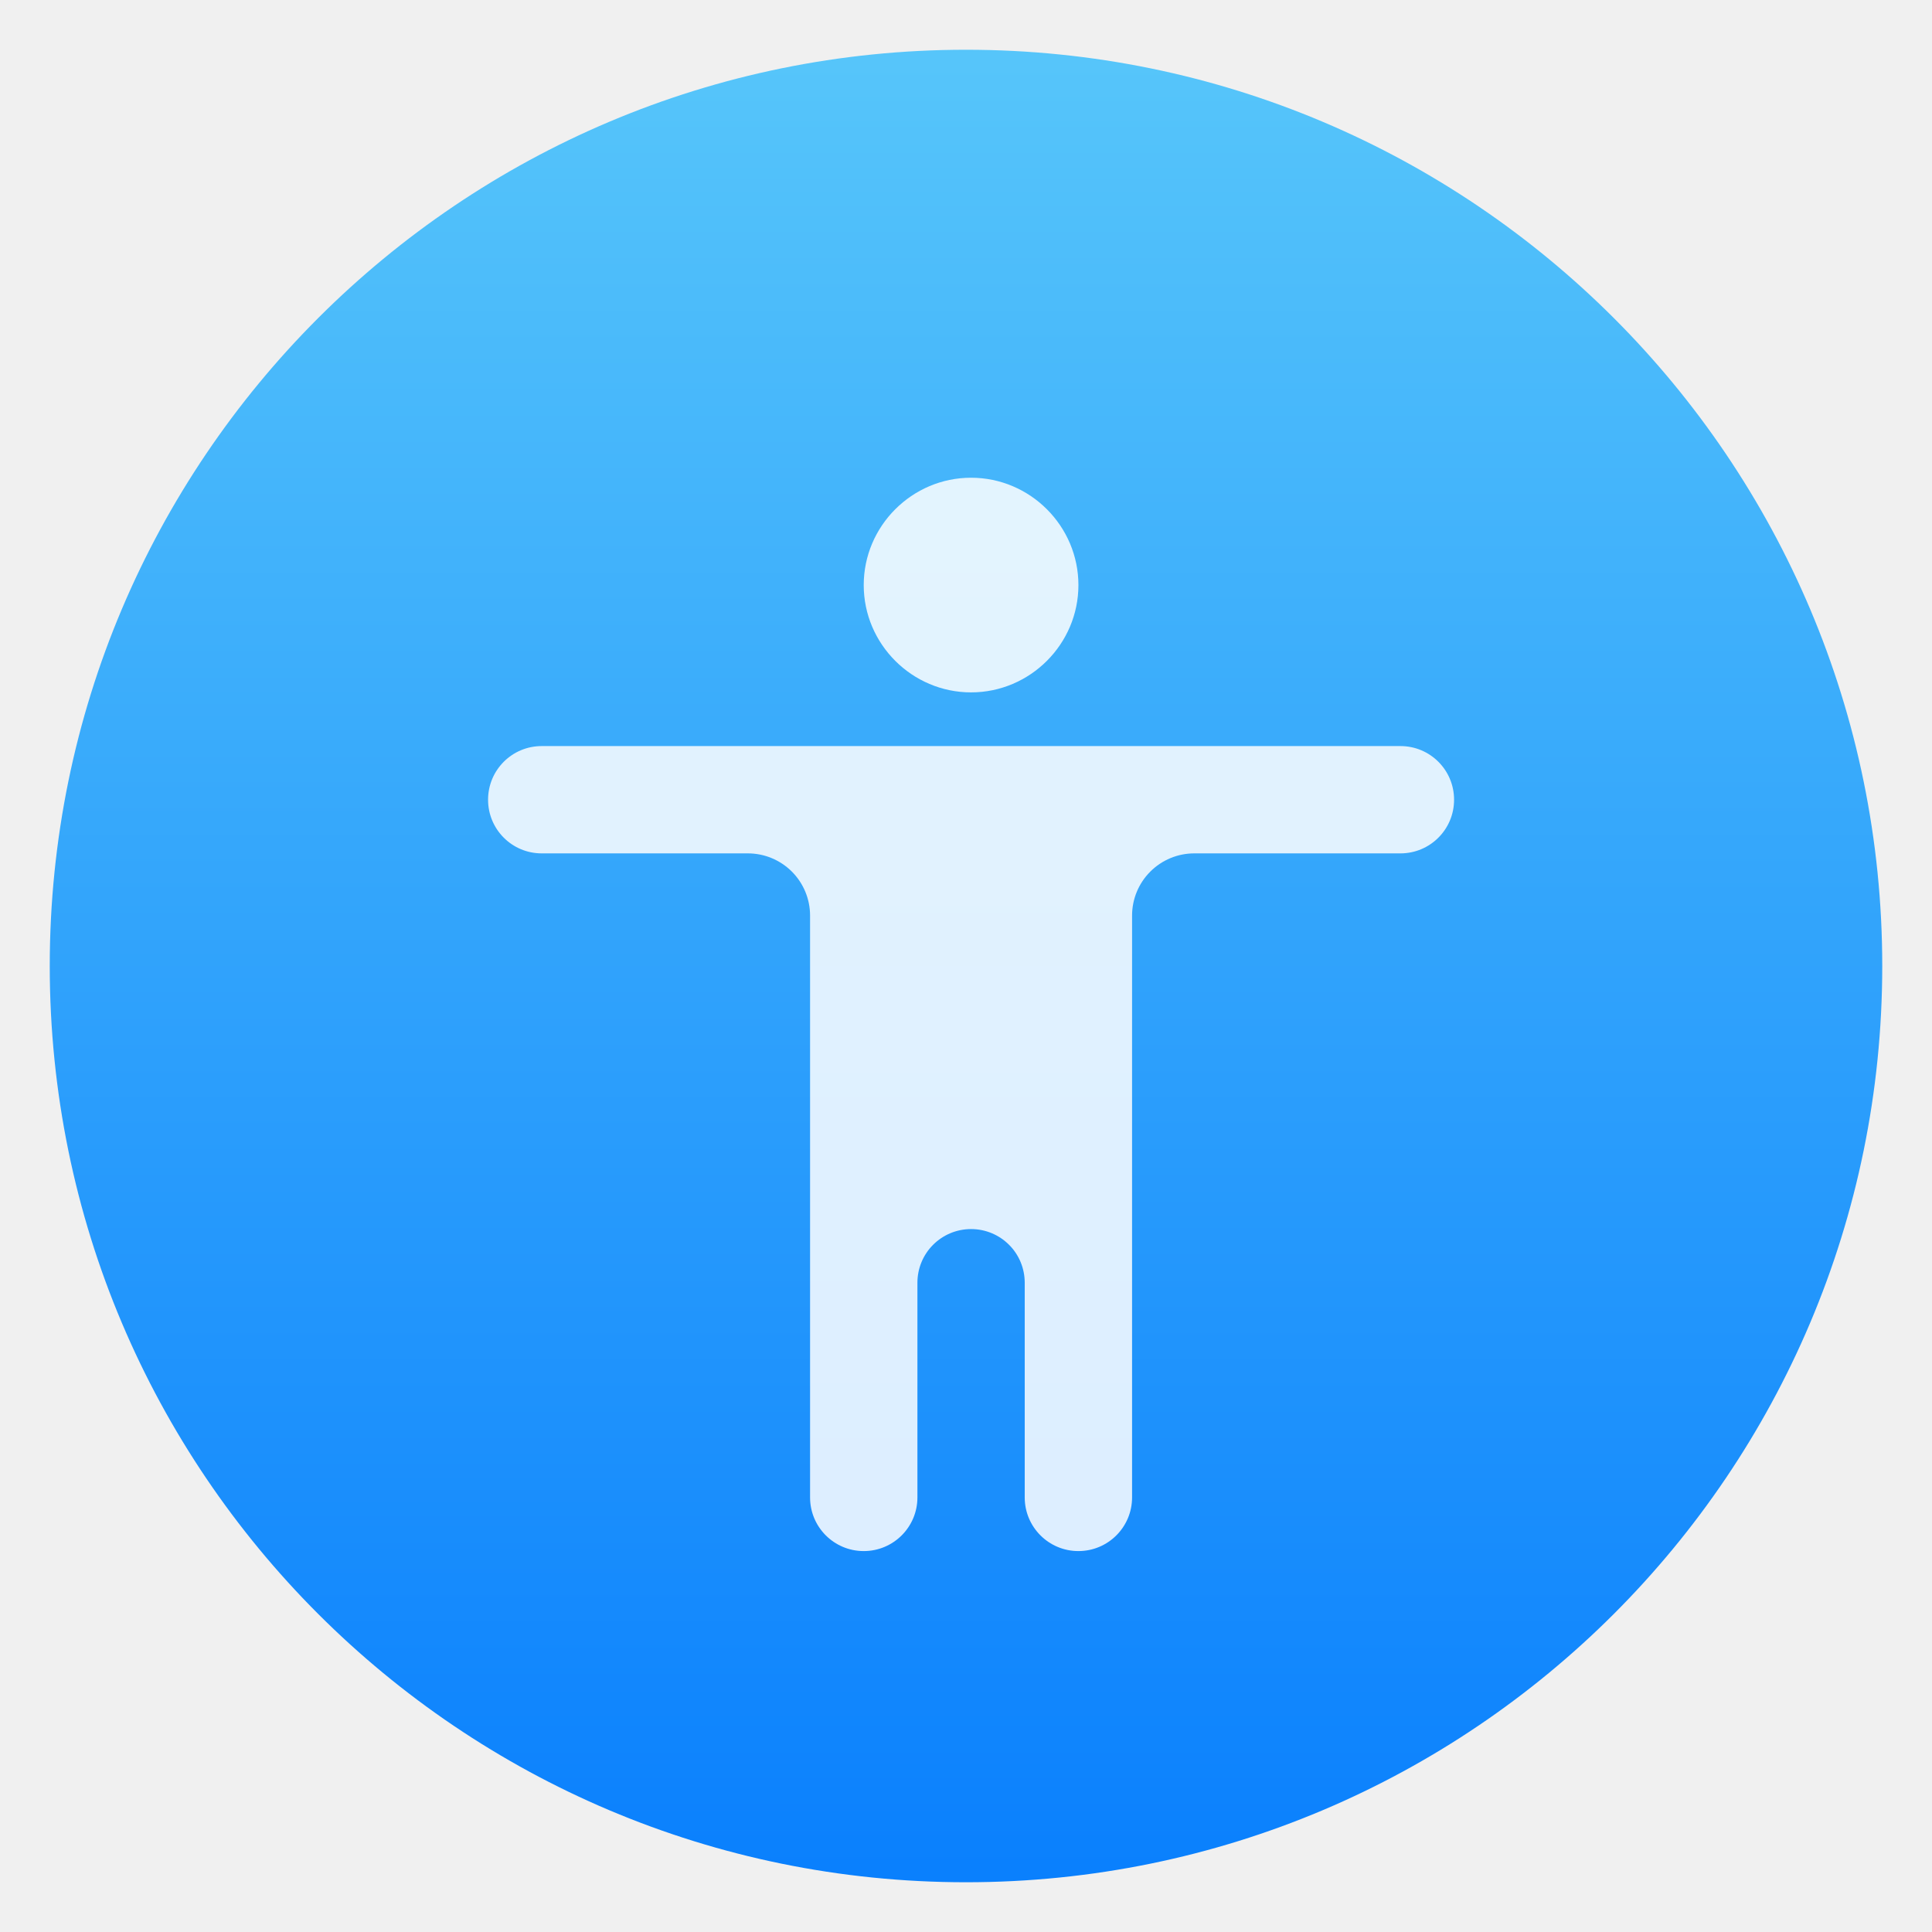
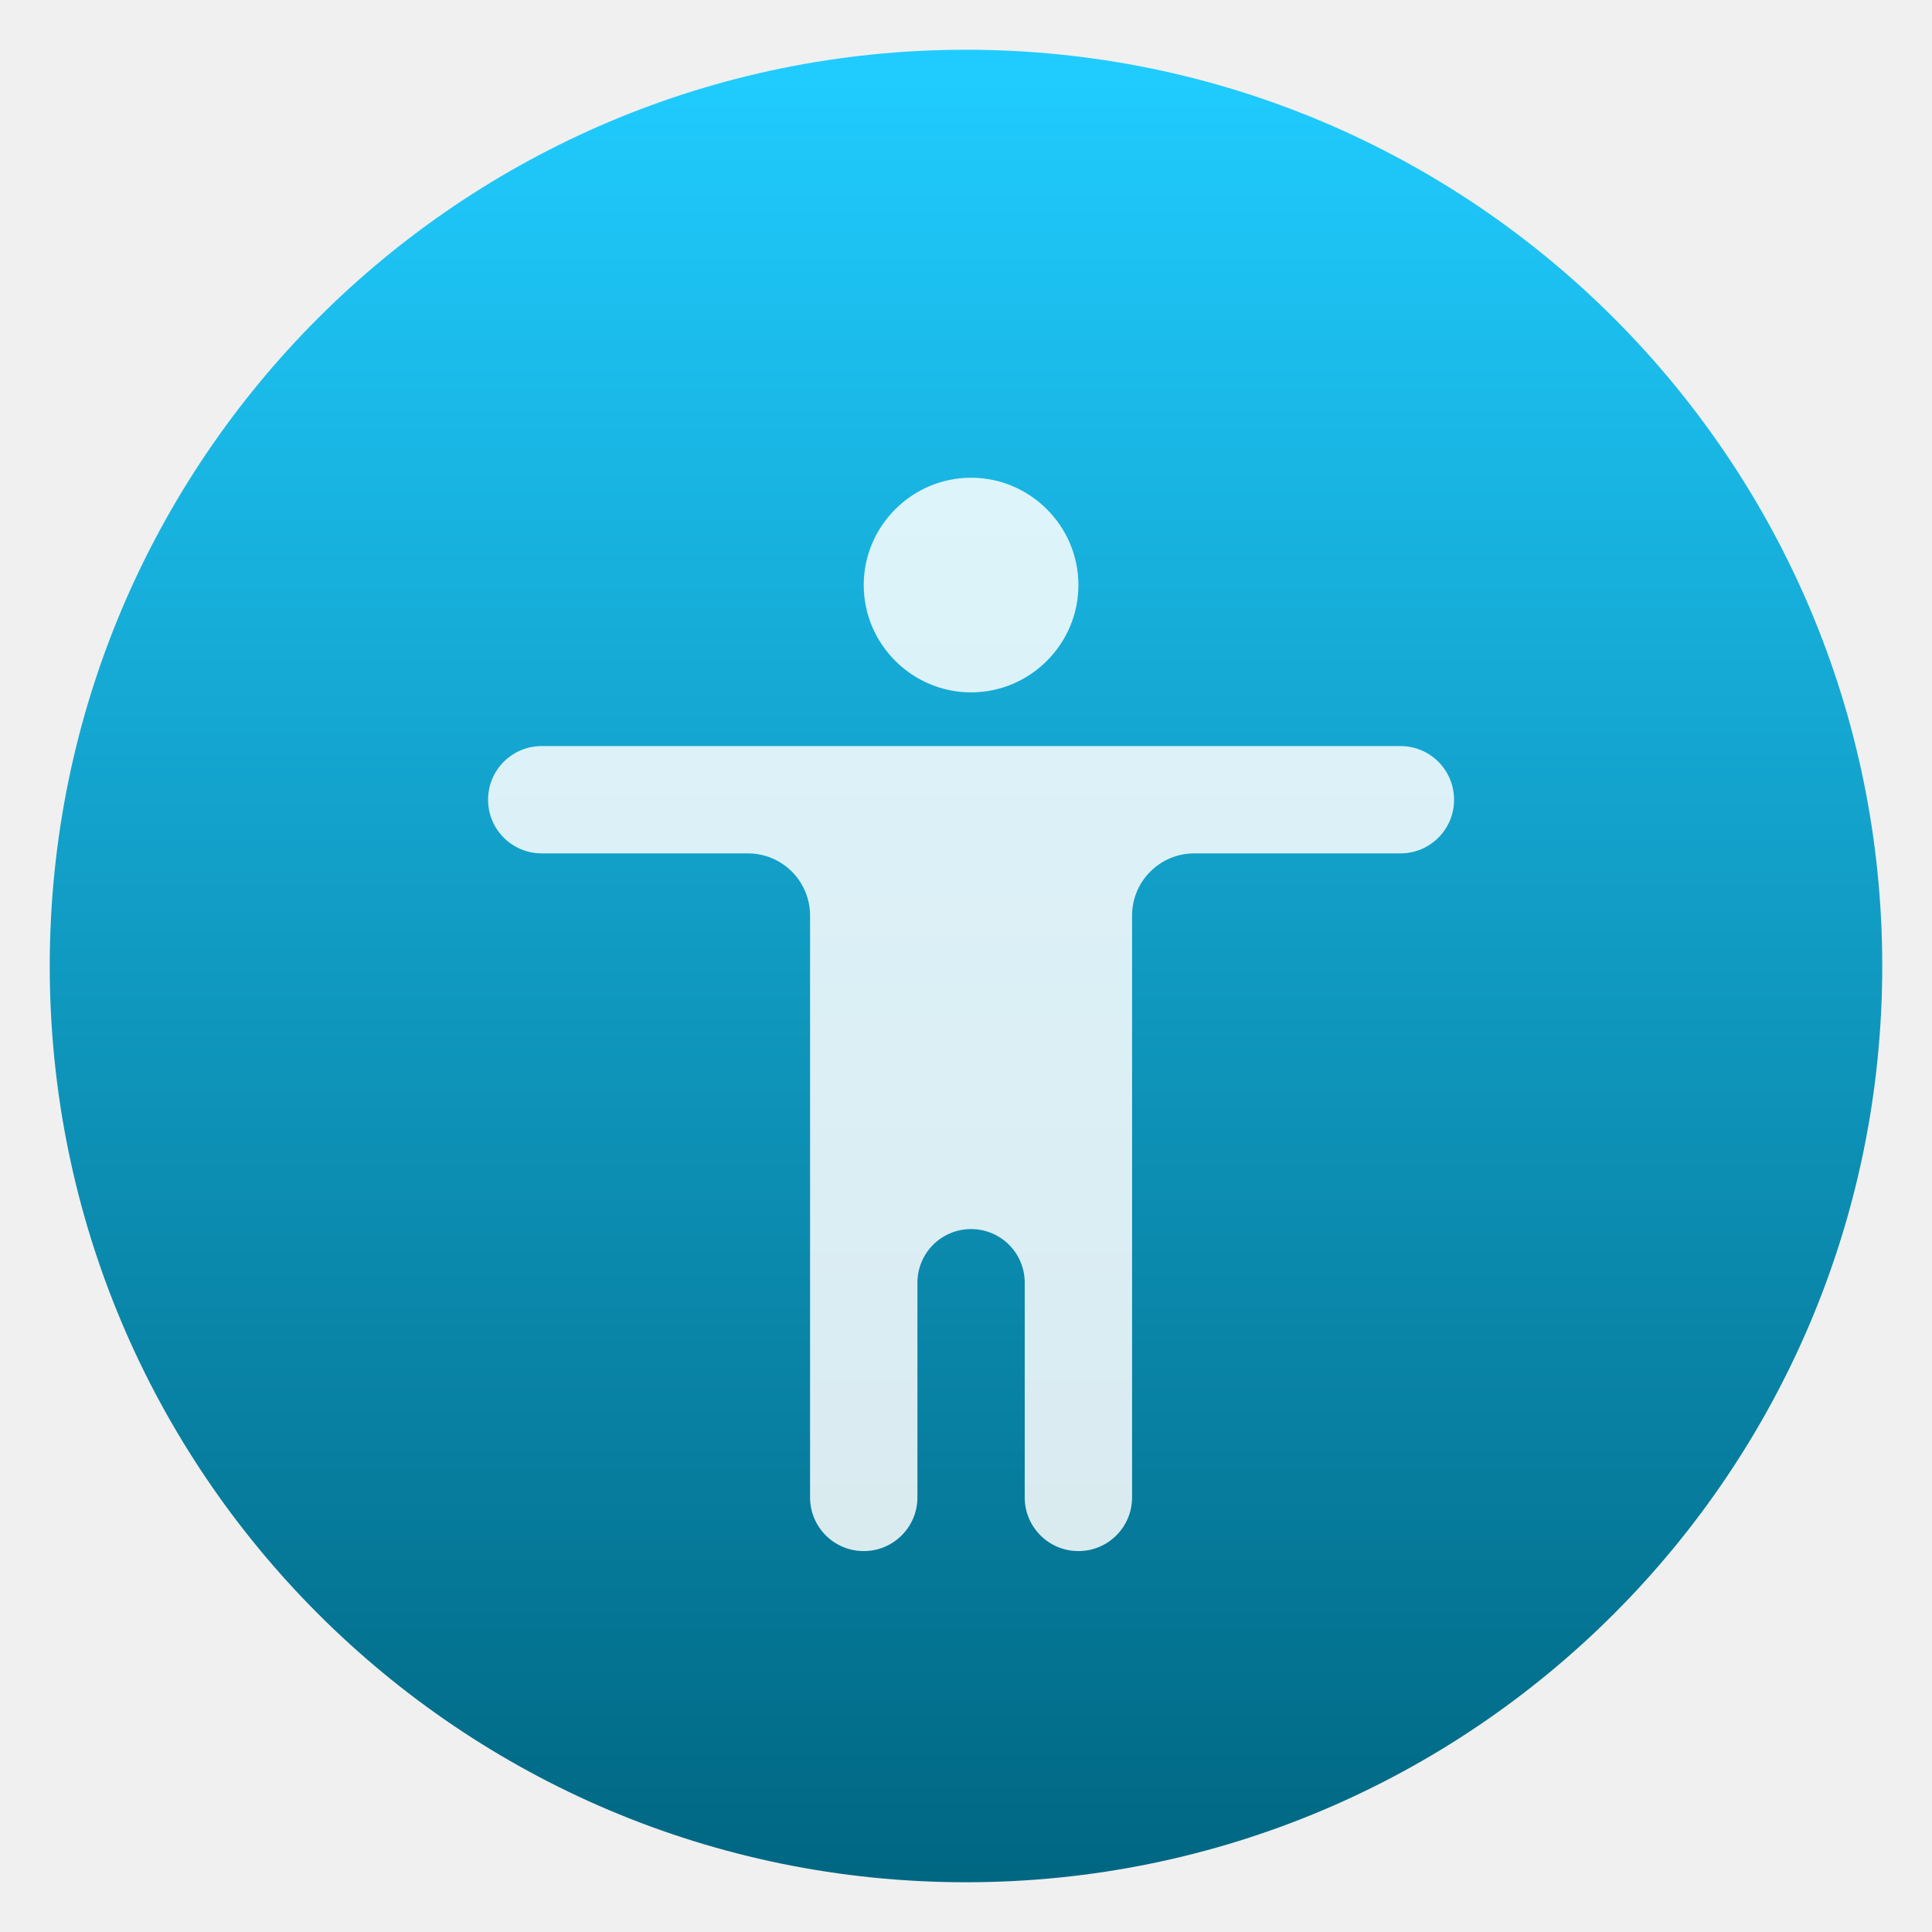
<svg xmlns="http://www.w3.org/2000/svg" style="clip-rule:evenodd;fill-rule:evenodd;stroke-linejoin:round;stroke-miterlimit:2" version="1.1" viewBox="0 0 48 48">
  <circle cx="24" cy="24" r="22.764" style="fill:url(#_Linear1)" />
-   <path d="m24.126 11.869c1.467 0 2.667 1.2 2.667 2.667 0 1.466-1.2 2.666-2.667 2.666s-2.667-1.2-2.667-2.666c0-1.467 1.2-2.667 2.667-2.667zm12 8.001c0 0.736-0.596 1.332-1.332 1.332h-5.123c-0.41 0-0.803 0.163-1.092 0.453-0.29 0.289-0.453 0.682-0.453 1.092v14.457c0 0.735-0.596 1.332-1.332 1.332h-3e-3c-0.735 0-1.332-0.597-1.332-1.332v-5.336c0-0.354-0.14-0.693-0.39-0.942-0.25-0.25-0.588-0.39-0.942-0.39h-2e-3c-0.354 0-0.692 0.14-0.942 0.39-0.25 0.249-0.39 0.588-0.39 0.942v5.336c0 0.735-0.597 1.332-1.332 1.332h-3e-3c-0.736 0-1.332-0.597-1.332-1.332v-14.457c0-0.41-0.163-0.803-0.452-1.092-0.29-0.29-0.683-0.453-1.093-0.453h-5.123c-0.736 0-1.332-0.596-1.332-1.332v-2e-3c0-0.736 0.596-1.332 1.332-1.332h21.336c0.736 0 1.332 0.596 1.332 1.332v2e-3z" style="fill-opacity:.85;fill-rule:nonzero;fill:#fff" />
+   <path d="m24.126 11.869c1.467 0 2.667 1.2 2.667 2.667 0 1.466-1.2 2.666-2.667 2.666s-2.667-1.2-2.667-2.666c0-1.467 1.2-2.667 2.667-2.667zm12 8.001c0 0.736-0.596 1.332-1.332 1.332h-5.123c-0.41 0-0.803 0.163-1.092 0.453-0.29 0.289-0.453 0.682-0.453 1.092v14.457c0 0.735-0.596 1.332-1.332 1.332h-3e-3c-0.735 0-1.332-0.597-1.332-1.332v-5.336c0-0.354-0.14-0.693-0.39-0.942-0.25-0.25-0.588-0.39-0.942-0.39h-2e-3c-0.354 0-0.692 0.14-0.942 0.39-0.25 0.249-0.39 0.588-0.39 0.942v5.336c0 0.735-0.597 1.332-1.332 1.332h-3e-3c-0.736 0-1.332-0.597-1.332-1.332v-14.457c0-0.41-0.163-0.803-0.452-1.092-0.29-0.29-0.683-0.453-1.093-0.453h-5.123c-0.736 0-1.332-0.596-1.332-1.332v-2e-3c0-0.736 0.596-1.332 1.332-1.332h21.336c0.736 0 1.332 0.596 1.332 1.332v2e-3z" style="fill-opacity:.85;fill-rule:nonzero;fill:white" />
  <defs>
-     <linearGradient id="_Linear1" x2="1" gradientTransform="matrix(2.78782e-15,-45.5286,45.5286,2.78782e-15,210.895,46.7643)" gradientUnits="userSpaceOnUse">
-       <stop style="stop-color:#0a80fd" offset="0" />
-       <stop style="stop-color:#56c5fa" offset="1" />
+     <linearGradient id="_Linear1" x2="1" gradientTransform="matrix(2.78779e-15,-45.5281,45.5281,2.78779e-15,80.2727,46.764)" gradientUnits="userSpaceOnUse">
+       <stop style="stop-color:rgb(0,103,131)" offset="0" />
+       <stop style="stop-color:rgb(32,204,255)" offset="1" />
    </linearGradient>
  </defs>
</svg>
